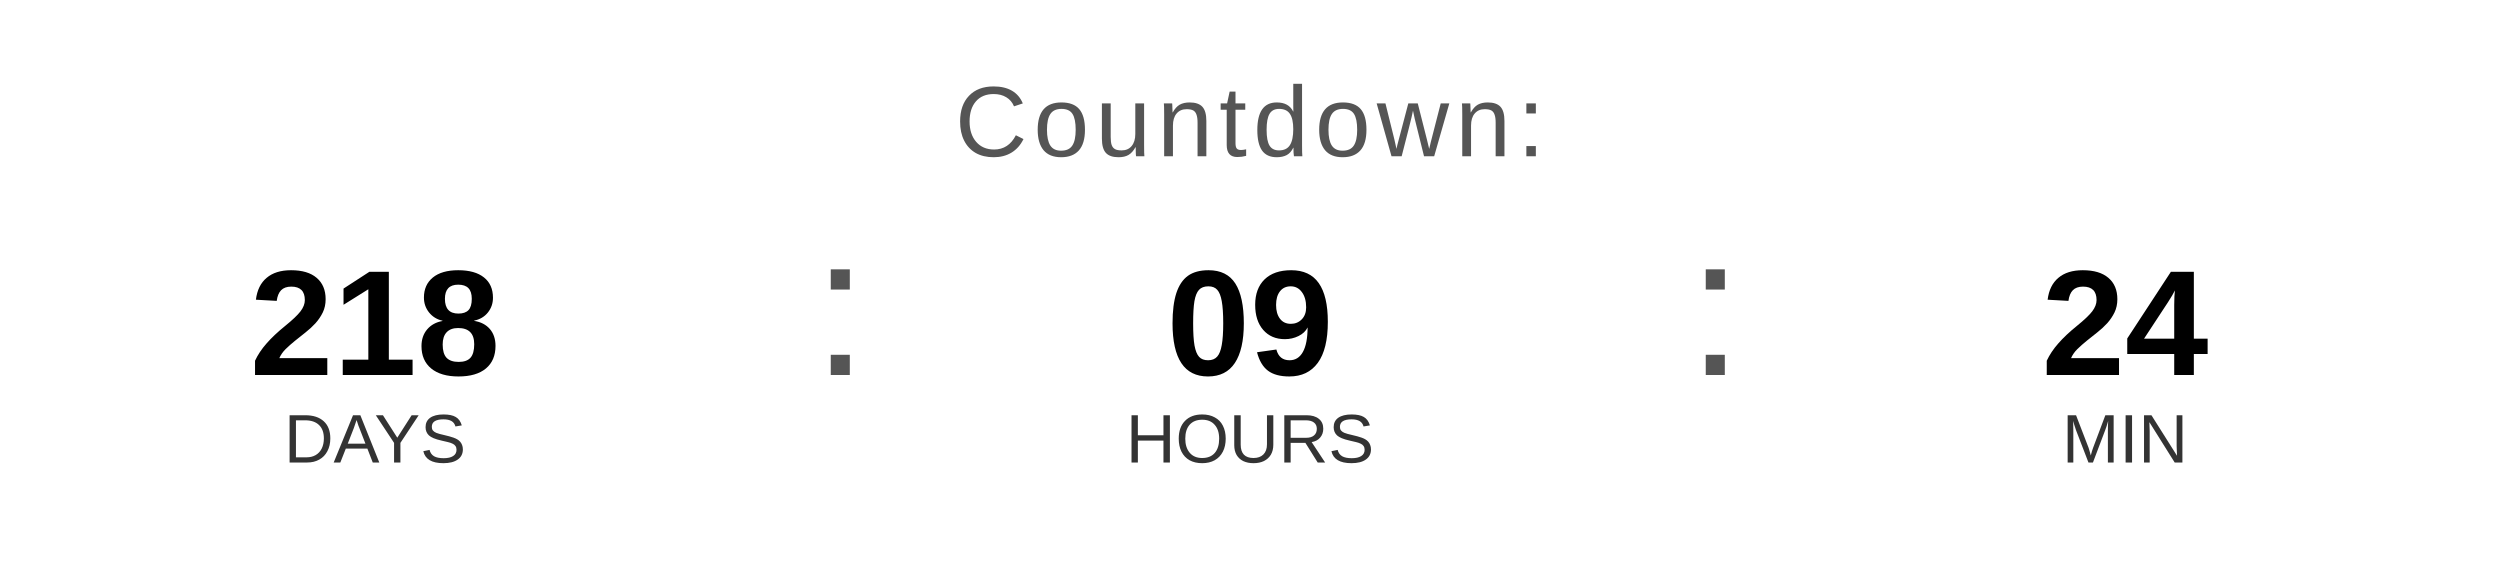
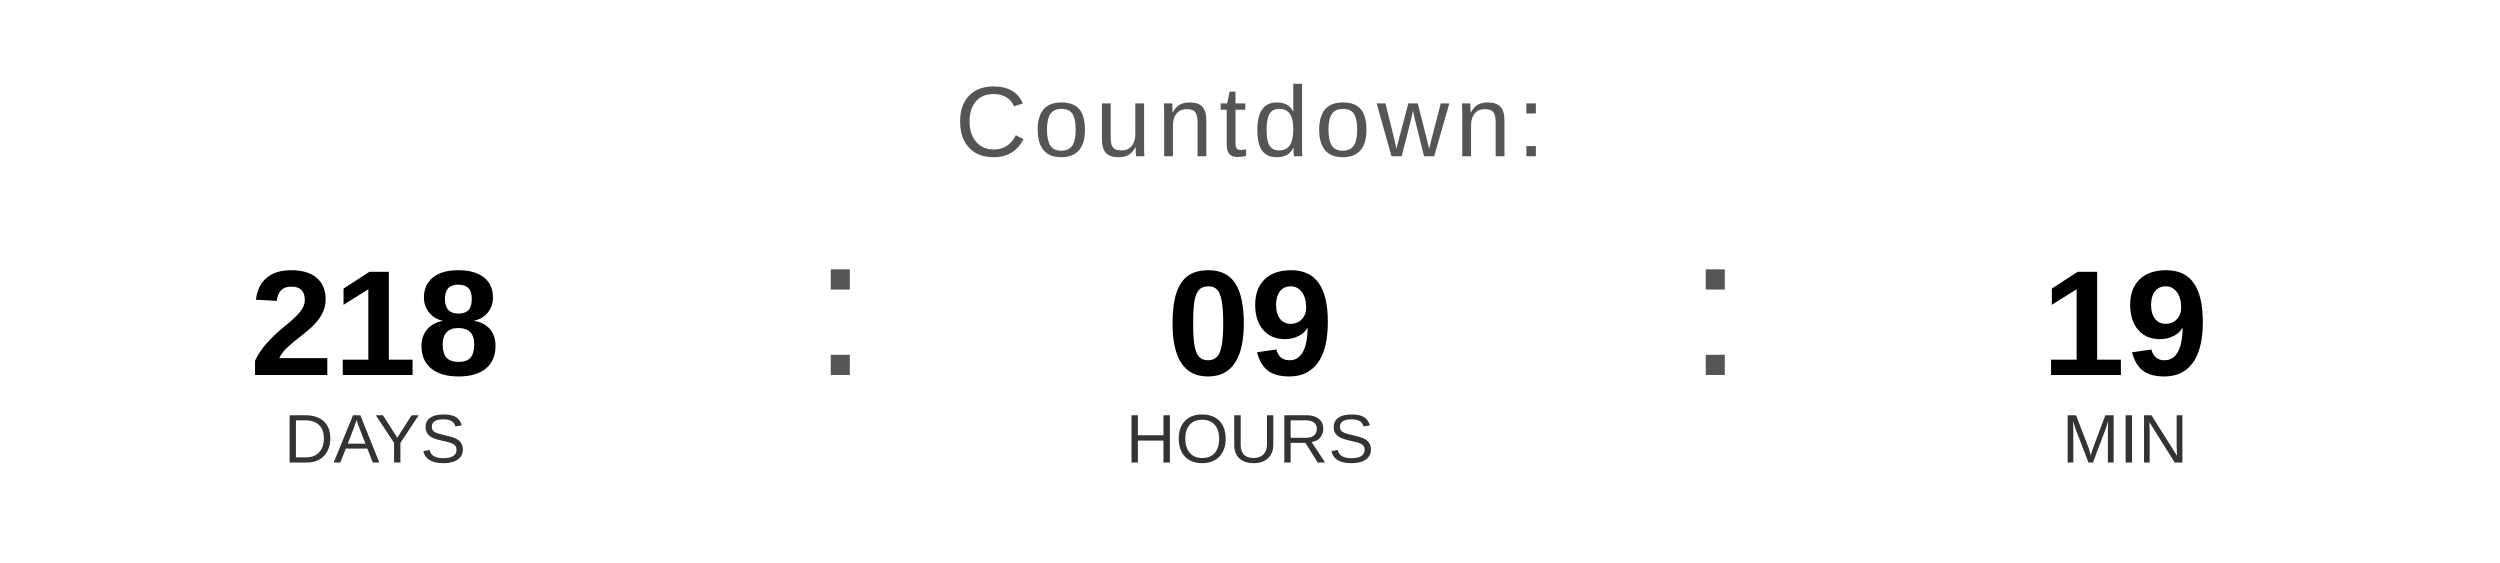
<svg xmlns="http://www.w3.org/2000/svg" width="400" height="90" viewBox="0 0 400 90">
  <text x="200" y="25" font-family="Arial, Helvetica, sans-serif" font-size="16" fill="#555555" text-anchor="middle" letter-spacing="1">
    Countdown:
  </text>
  <text x="60" y="60" font-family="Arial, Helvetica, sans-serif" font-size="24" font-weight="bold" fill="#000000" text-anchor="middle">218</text>
  <text x="60" y="74" font-family="Arial, Helvetica, sans-serif" font-size="11" fill="#333333" text-anchor="middle">DAYS</text>
  <text x="130" y="60" font-family="Arial, sans-serif" font-size="32" fill="#555555">:</text>
  <text x="200" y="60" font-family="Arial, Helvetica, sans-serif" font-size="24" font-weight="bold" fill="#000000" text-anchor="middle">09</text>
  <text x="200" y="74" font-family="Arial, Helvetica, sans-serif" font-size="11" fill="#333333" text-anchor="middle">HOURS</text>
  <text x="270" y="60" font-family="Arial, sans-serif" font-size="32" fill="#555555">:</text>
-   <text x="340" y="60" font-family="Arial, Helvetica, sans-serif" font-size="24" font-weight="bold" fill="#000000" text-anchor="middle">24</text>
+   <text x="340" y="60" font-family="Arial, Helvetica, sans-serif" font-size="24" font-weight="bold" fill="#000000" text-anchor="middle">19</text>
  <text x="340" y="74" font-family="Arial, Helvetica, sans-serif" font-size="11" fill="#333333" text-anchor="middle">MIN</text>
</svg>
